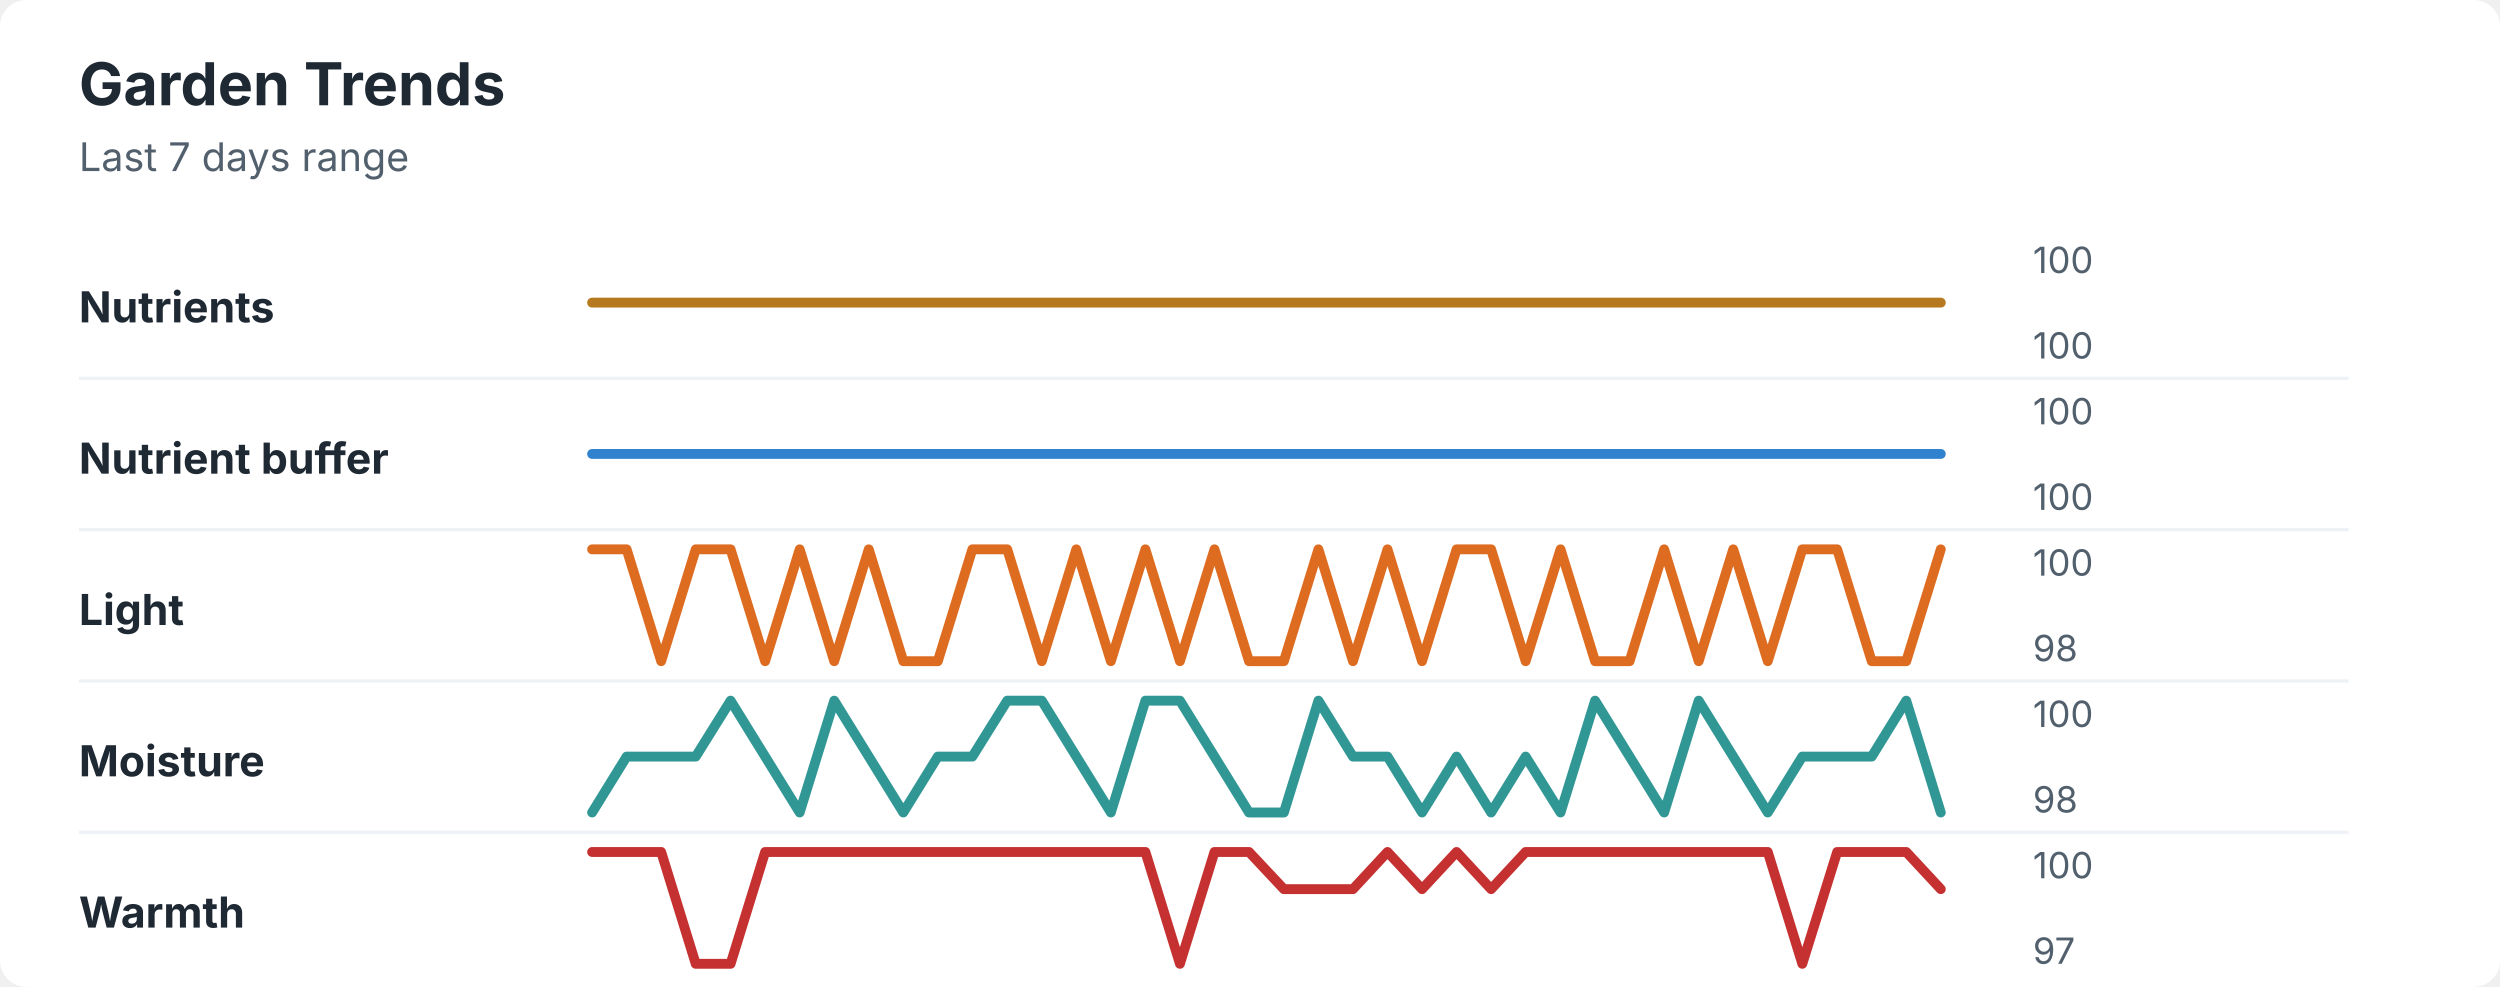
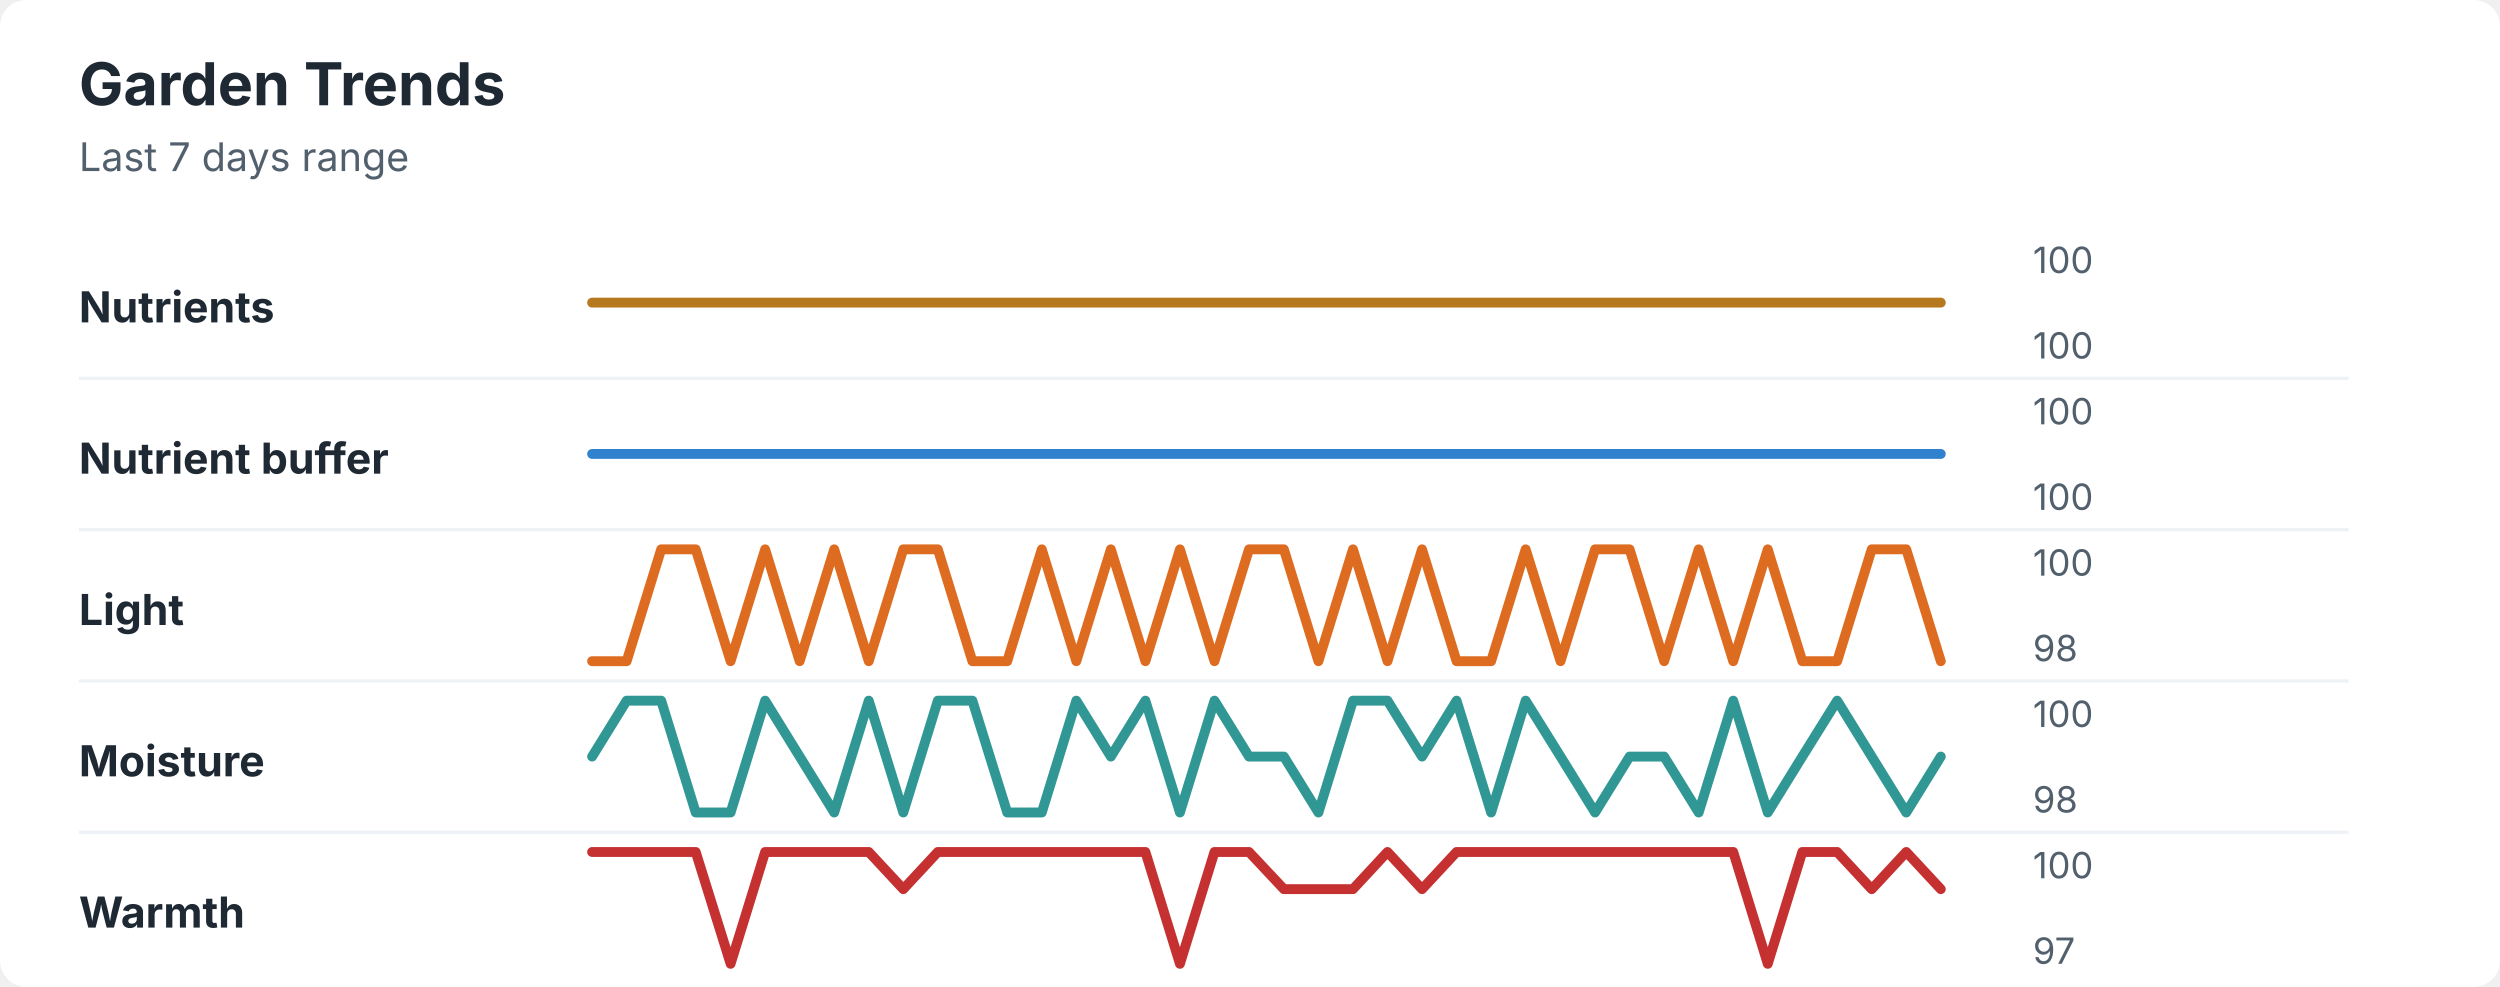
<svg xmlns="http://www.w3.org/2000/svg" width="760" height="300" viewBox="0 0 760 300" role="img" aria-labelledby="title desc">
  <rect width="760" height="300" rx="8" fill="#ffffff" />
  <style>
    text { font-family: -apple-system, BlinkMacSystemFont, "Segoe UI", sans-serif; }
    .title { font-size: 18px; font-weight: 700; fill: #1f2933; }
    .subtitle { font-size: 12px; fill: #52606d; }
    .label { font-size: 13px; font-weight: 650; fill: #1f2933; }
    .axis-value { font-size: 11px; fill: #52606d; }
    .separator { stroke: #eef2f7; stroke-width: 1; }
  </style>
  <text x="24" y="32" class="title">Garden Trends</text>
  <text x="24" y="52" class="subtitle">Last 7 days range</text>
  <text x="24" y="98" class="label">Nutrients</text>
  <polyline points="180.0,92.0 190.5,92.0 201.0,92.0 211.5,92.0 222.1,92.0 232.6,92.0 243.1,92.0 253.6,92.0 264.1,92.0 274.6,92.0 285.1,92.0 295.6,92.0 306.2,92.0 316.7,92.0 327.2,92.0 337.7,92.0 348.2,92.0 358.7,92.0 369.2,92.0 379.7,92.0 390.3,92.0 400.8,92.0 411.3,92.0 421.8,92.0 432.3,92.0 442.8,92.0 453.3,92.0 463.8,92.0 474.4,92.0 484.9,92.0 495.4,92.0 505.9,92.0 516.4,92.0 526.9,92.0 537.4,92.0 547.9,92.0 558.5,92.0 569.0,92.0 579.5,92.0 590.0,92.0 " fill="none" stroke="#b7791f" stroke-width="3" stroke-linecap="round" stroke-linejoin="round" />
  <text x="618" y="83" class="axis-value">100</text>
  <text x="618" y="109" class="axis-value">100</text>
  <line x1="24" y1="115.0" x2="714" y2="115.0" class="separator" />
  <text x="24" y="144" class="label">Nutrient buffer</text>
  <polyline points="180.0,138.0 190.5,138.0 201.0,138.0 211.5,138.0 222.1,138.0 232.6,138.0 243.1,138.0 253.6,138.0 264.1,138.0 274.6,138.0 285.1,138.0 295.6,138.0 306.2,138.0 316.7,138.0 327.2,138.0 337.7,138.0 348.2,138.0 358.7,138.0 369.2,138.0 379.7,138.0 390.3,138.0 400.8,138.0 411.3,138.0 421.8,138.0 432.3,138.0 442.8,138.0 453.3,138.0 463.8,138.0 474.4,138.0 484.9,138.0 495.4,138.0 505.9,138.0 516.4,138.0 526.9,138.0 537.4,138.0 547.9,138.0 558.5,138.0 569.0,138.0 579.5,138.0 590.0,138.0 " fill="none" stroke="#3182ce" stroke-width="3" stroke-linecap="round" stroke-linejoin="round" />
  <text x="618" y="129" class="axis-value">100</text>
  <text x="618" y="155" class="axis-value">100</text>
  <line x1="24" y1="161.0" x2="714" y2="161.0" class="separator" />
  <text x="24" y="190" class="label">Light</text>
-   <polyline points="180.0,167.0 190.5,167.0 201.0,201.0 211.5,167.0 222.1,167.0 232.6,201.0 243.1,167.0 253.6,201.0 264.1,167.0 274.6,201.0 285.1,201.0 295.6,167.0 306.2,167.0 316.7,201.0 327.2,167.0 337.7,201.0 348.2,167.0 358.7,201.0 369.2,167.0 379.7,201.0 390.3,201.0 400.8,167.0 411.3,201.0 421.8,167.0 432.3,201.0 442.8,167.0 453.3,167.0 463.8,201.0 474.4,167.0 484.9,201.0 495.4,201.0 505.9,167.0 516.4,201.0 526.9,167.0 537.4,201.0 547.9,167.0 558.5,167.0 569.0,201.0 579.5,201.0 590.0,167.0 " fill="none" stroke="#dd6b20" stroke-width="3" stroke-linecap="round" stroke-linejoin="round" />
+   <polyline points="180.0,201.0 190.5,201.0 201.0,167.0 211.5,167.0 222.1,201.0 232.6,167.0 243.1,201.0 253.6,167.0 264.1,201.0 274.6,167.0 285.1,167.0 295.6,201.0 306.2,201.0 316.7,167.0 327.2,201.0 337.7,167.0 348.2,201.0 358.7,167.0 369.2,201.0 379.7,167.0 390.3,167.0 400.8,201.0 411.3,167.0 421.8,201.0 432.3,167.0 442.8,201.0 453.3,201.0 463.8,167.0 474.4,201.0 484.9,167.0 495.4,167.0 505.9,201.0 516.4,167.0 526.9,201.0 537.4,167.0 547.9,201.0 558.5,201.0 569.0,167.0 579.5,167.0 590.0,201.0 " fill="none" stroke="#dd6b20" stroke-width="3" stroke-linecap="round" stroke-linejoin="round" />
  <text x="618" y="175" class="axis-value">100</text>
  <text x="618" y="201" class="axis-value">98</text>
  <line x1="24" y1="207.0" x2="714" y2="207.0" class="separator" />
  <text x="24" y="236" class="label">Moisture</text>
-   <polyline points="180.0,247.0 190.5,230.0 201.0,230.0 211.5,230.0 222.1,213.0 232.6,230.0 243.1,247.0 253.6,213.0 264.1,230.0 274.6,247.0 285.1,230.0 295.6,230.0 306.2,213.0 316.7,213.0 327.2,230.0 337.7,247.0 348.2,213.0 358.7,213.0 369.2,230.0 379.7,247.0 390.3,247.0 400.8,213.0 411.3,230.0 421.8,230.0 432.3,247.0 442.8,230.0 453.3,247.0 463.8,230.0 474.4,247.0 484.9,213.0 495.4,230.0 505.9,247.0 516.4,213.0 526.9,230.0 537.4,247.0 547.9,230.0 558.5,230.0 569.0,230.0 579.5,213.0 590.0,247.0 " fill="none" stroke="#319795" stroke-width="3" stroke-linecap="round" stroke-linejoin="round" />
+   <polyline points="180.0,230.0 190.5,213.0 201.0,213.0 211.5,247.0 222.1,247.0 232.6,213.0 243.1,230.0 253.6,247.0 264.1,213.0 274.6,247.0 285.1,213.0 295.6,213.0 306.2,247.0 316.7,247.0 327.2,213.0 337.7,230.0 348.2,213.0 358.7,247.0 369.2,213.0 379.7,230.0 390.3,230.0 400.8,247.0 411.3,213.0 421.8,213.0 432.3,230.0 442.8,213.0 453.3,247.0 463.8,213.0 474.4,230.0 484.9,247.0 495.4,230.0 505.9,230.0 516.4,247.0 526.9,213.0 537.4,247.0 547.9,230.0 558.5,213.0 569.0,230.0 579.5,247.0 590.0,230.0 " fill="none" stroke="#319795" stroke-width="3" stroke-linecap="round" stroke-linejoin="round" />
  <text x="618" y="221" class="axis-value">100</text>
  <text x="618" y="247" class="axis-value">98</text>
  <line x1="24" y1="253.0" x2="714" y2="253.0" class="separator" />
  <text x="24" y="282" class="label">Warmth</text>
-   <polyline points="180.0,259.0 190.5,259.0 201.0,259.0 211.5,293.0 222.1,293.0 232.6,259.0 243.1,259.0 253.6,259.0 264.1,259.0 274.6,259.0 285.1,259.0 295.6,259.0 306.2,259.0 316.7,259.0 327.2,259.0 337.7,259.0 348.2,259.0 358.7,293.0 369.2,259.0 379.7,259.0 390.3,270.3 400.8,270.3 411.3,270.3 421.8,259.0 432.3,270.3 442.8,259.0 453.3,270.3 463.8,259.0 474.4,259.0 484.9,259.0 495.4,259.0 505.9,259.0 516.4,259.0 526.9,259.0 537.4,259.0 547.9,293.0 558.5,259.0 569.0,259.0 579.5,259.0 590.0,270.3 " fill="none" stroke="#c53030" stroke-width="3" stroke-linecap="round" stroke-linejoin="round" />
+   <polyline points="180.0,259.0 190.5,259.0 201.0,259.0 211.5,259.0 222.1,293.0 232.6,259.0 243.1,259.0 253.6,259.0 264.1,259.0 274.6,270.3 285.1,259.0 295.6,259.0 306.2,259.0 316.7,259.0 327.2,259.0 337.7,259.0 348.2,259.0 358.7,293.0 369.2,259.0 379.7,259.0 390.3,270.3 400.8,270.3 411.3,270.3 421.8,259.0 432.3,270.3 442.8,259.0 453.3,259.0 463.8,259.0 474.4,259.0 484.9,259.0 495.4,259.0 505.9,259.0 516.4,259.0 526.9,259.0 537.4,293.0 547.9,259.0 558.5,259.0 569.0,270.3 579.5,259.0 590.0,270.3 " fill="none" stroke="#c53030" stroke-width="3" stroke-linecap="round" stroke-linejoin="round" />
  <text x="618" y="267" class="axis-value">100</text>
  <text x="618" y="293" class="axis-value">97</text>
</svg>
